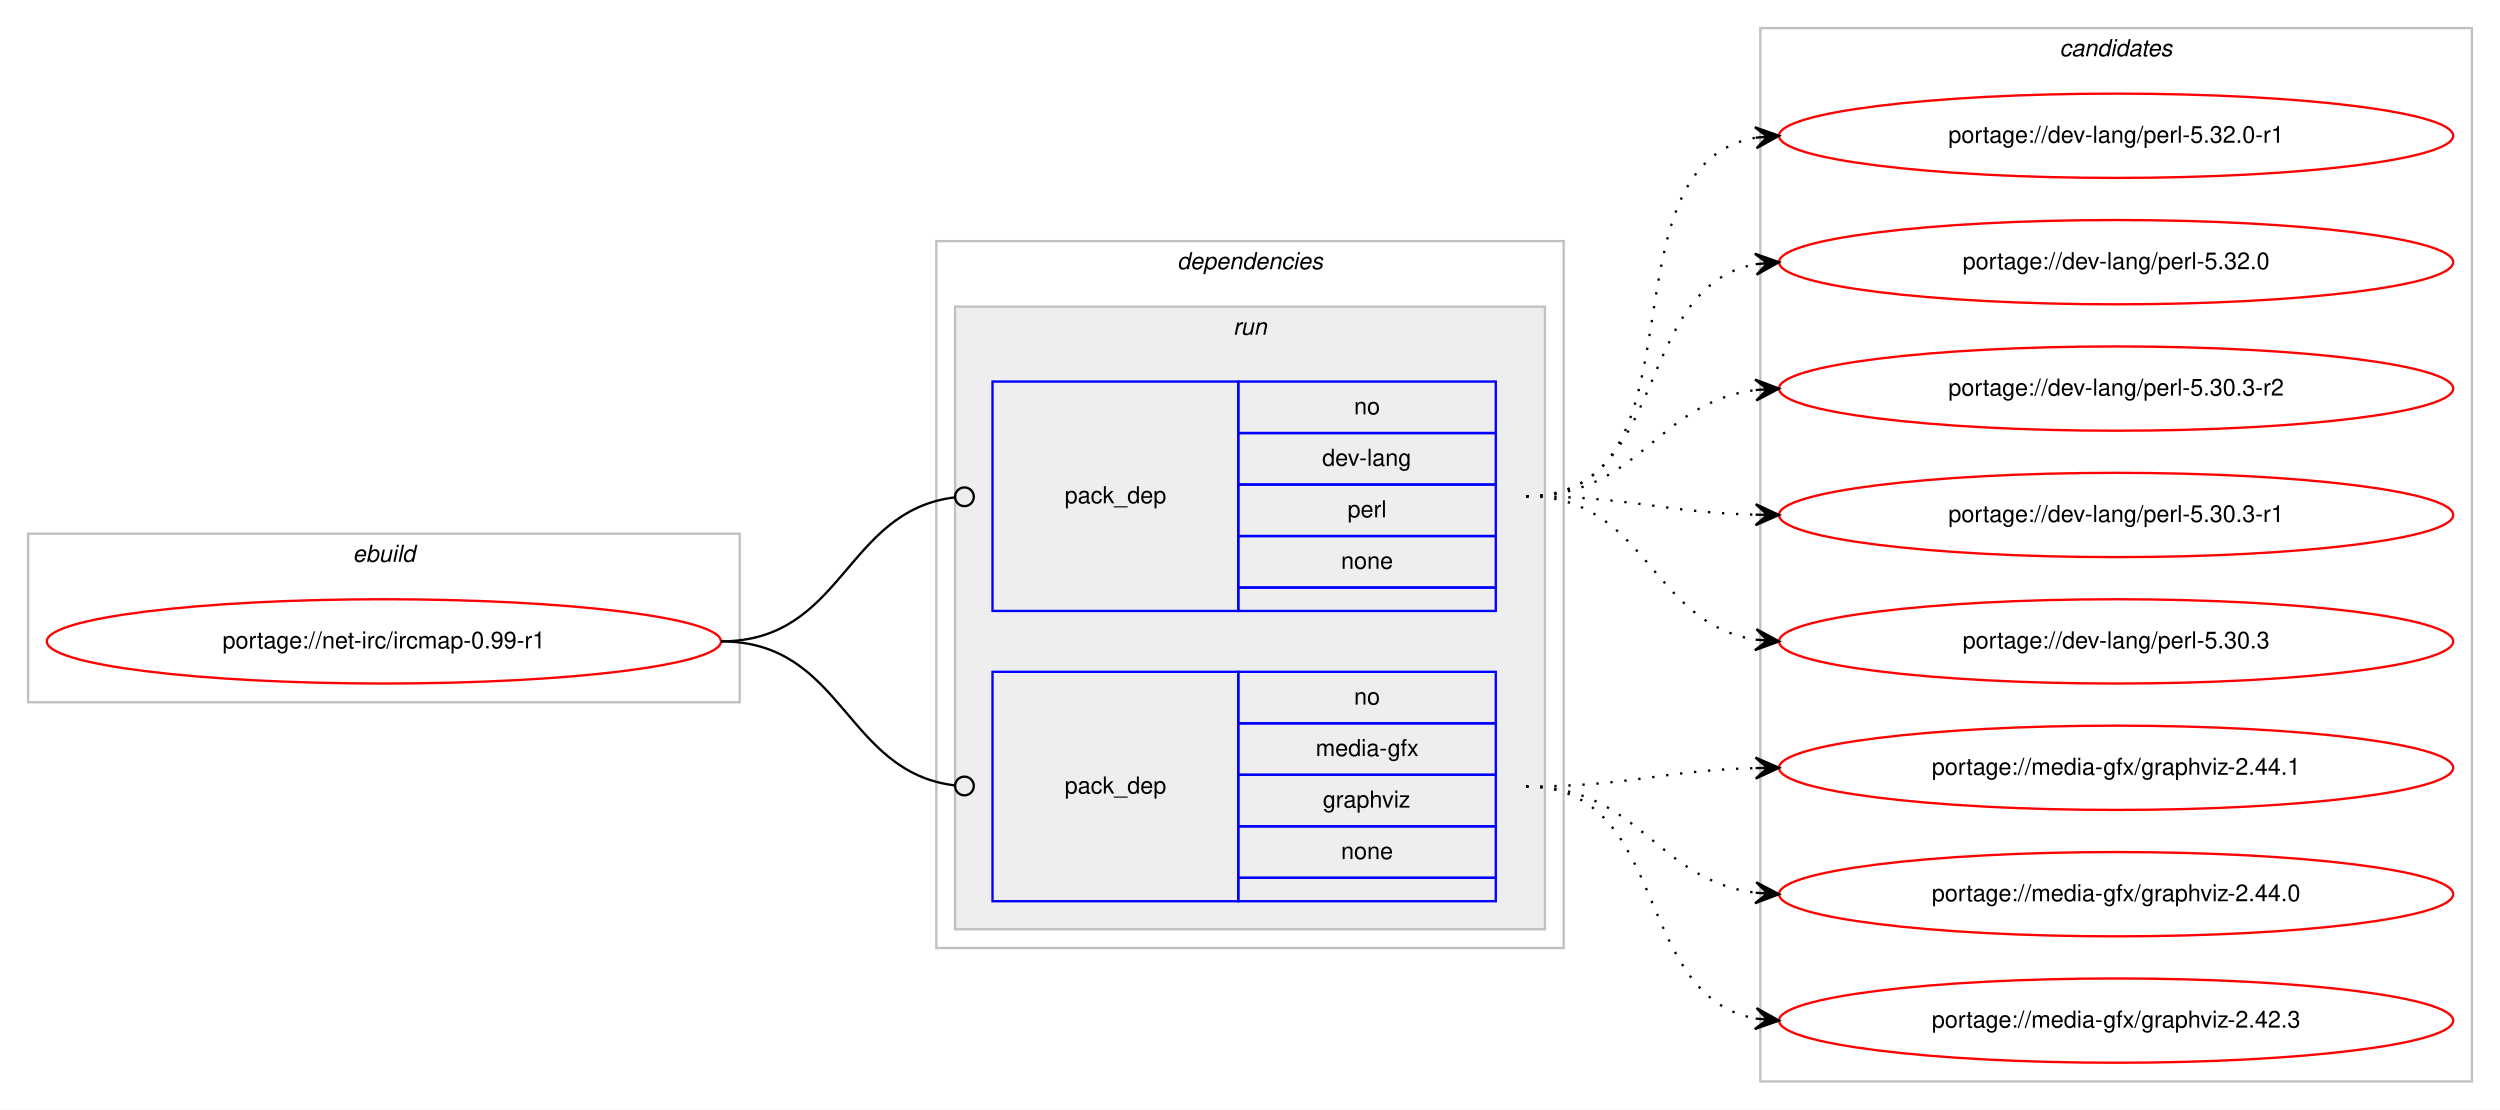
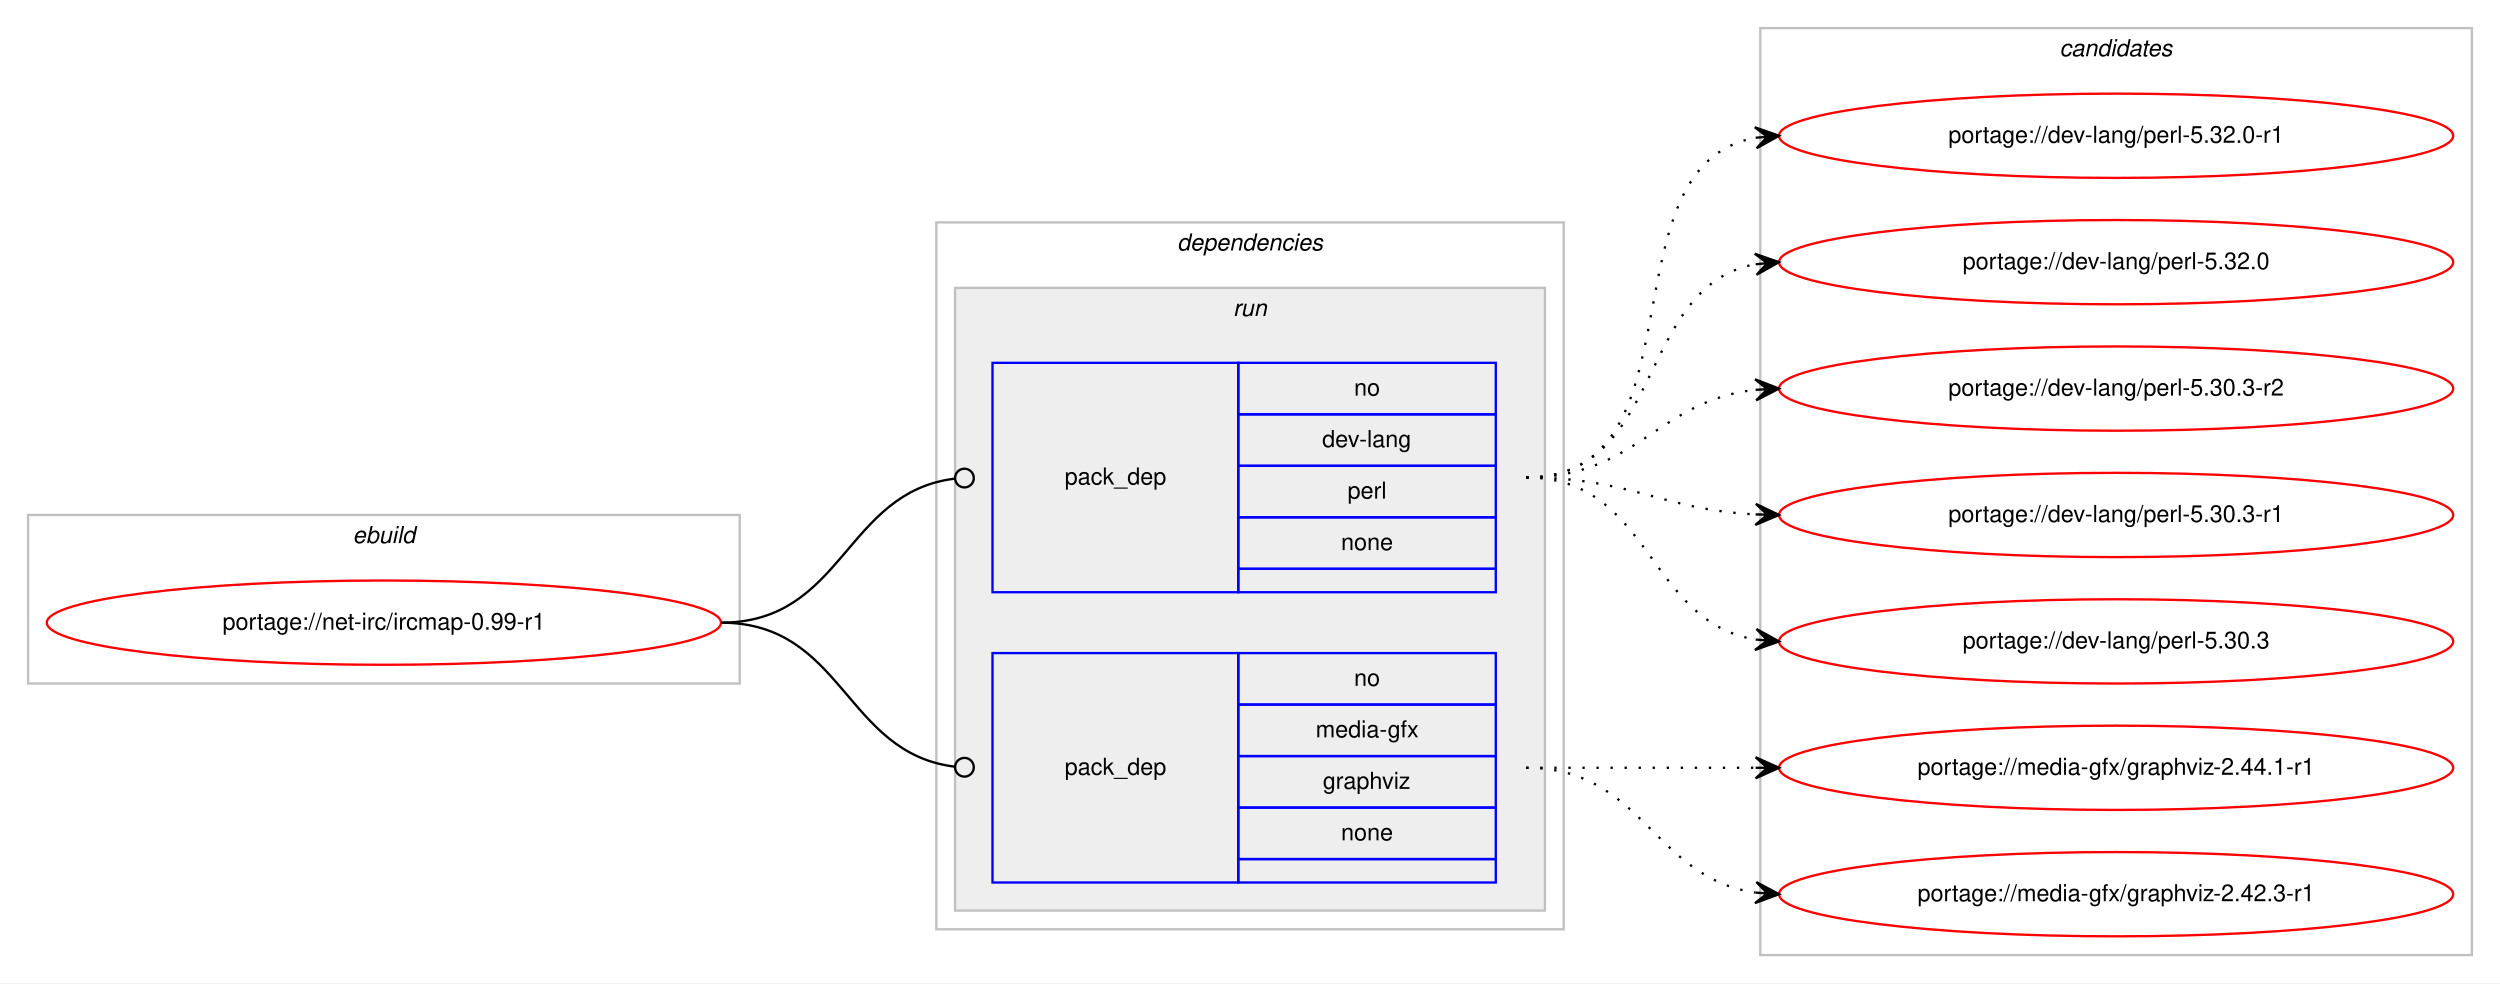
- <svg xmlns="http://www.w3.org/2000/svg" xmlns:xlink="http://www.w3.org/1999/xlink" width="1068pt" height="474pt" viewBox="0.00 0.00 1068.00 474.00">
-   <g id="graph0" class="graph" transform="scale(1 1) rotate(0) translate(4 470)">
-     <polygon fill="#ffffff" stroke="transparent" points="-4,4 -4,-470 1064,-470 1064,4 -4,4" />
+ <svg xmlns="http://www.w3.org/2000/svg" xmlns:xlink="http://www.w3.org/1999/xlink" width="1068pt" height="420pt" viewBox="0.00 0.00 1068.00 420.00">
+   <g id="graph0" class="graph" transform="scale(1 1) rotate(0) translate(4 416)">
+     <polygon fill="#ffffff" stroke="transparent" points="-4,4 -4,-416 1064,-416 1064,4 -4,4" />
    <g id="clust1" class="cluster">
-       <polygon fill="none" stroke="#c0c0c0" points="8,-170 8,-242 312,-242 312,-170 8,-170" />
-       <text text-anchor="start" x="146.663" y="-230" font-family="Helvetica,sans-Serif" font-style="italic" font-size="10.00" fill="#000000">ebuild</text>
+       <polygon fill="none" stroke="#c0c0c0" points="8,-124 8,-196 312,-196 312,-124 8,-124" />
+       <text text-anchor="start" x="146.663" y="-184" font-family="Helvetica,sans-Serif" font-style="italic" font-size="10.00" fill="#000000">ebuild</text>
    </g>
    <g id="clust2" class="cluster">
-       <polygon fill="none" stroke="#c0c0c0" points="396,-65 396,-367 664,-367 664,-65 396,-65" />
-       <text text-anchor="start" x="498.875" y="-355" font-family="Helvetica,sans-Serif" font-style="italic" font-size="10.00" fill="#000000">dependencies</text>
+       <polygon fill="none" stroke="#c0c0c0" points="396,-19 396,-321 664,-321 664,-19 396,-19" />
+       <text text-anchor="start" x="498.875" y="-309" font-family="Helvetica,sans-Serif" font-style="italic" font-size="10.00" fill="#000000">dependencies</text>
    </g>
    <g id="clust5" class="cluster">
-       <polygon fill="#eeeeee" stroke="#c0c0c0" points="404,-73 404,-339 656,-339 656,-73 404,-73" />
-       <text text-anchor="start" x="522.777" y="-327" font-family="Helvetica,sans-Serif" font-style="italic" font-size="10.00" fill="#000000">run</text>
+       <polygon fill="#eeeeee" stroke="#c0c0c0" points="404,-27 404,-293 656,-293 656,-27 404,-27" />
+       <text text-anchor="start" x="522.777" y="-281" font-family="Helvetica,sans-Serif" font-style="italic" font-size="10.00" fill="#000000">run</text>
    </g>
    <g id="clust8" class="cluster">
-       <polygon fill="none" stroke="#c0c0c0" points="748,-8 748,-458 1052,-458 1052,-8 748,-8" />
-       <text text-anchor="start" x="875.824" y="-446" font-family="Helvetica,sans-Serif" font-style="italic" font-size="10.00" fill="#000000">candidates</text>
+       <polygon fill="none" stroke="#c0c0c0" points="748,-8 748,-404 1052,-404 1052,-8 748,-8" />
+       <text text-anchor="start" x="875.824" y="-392" font-family="Helvetica,sans-Serif" font-style="italic" font-size="10.00" fill="#000000">candidates</text>
    </g>
    <g id="node1" class="node">
      <g id="a_node1">
        <a xlink:href="../net-irc/ircmap-0.99-r1.svg" xlink:title="portage://net-irc/ircmap-0.99-r1">
-           <ellipse fill="none" stroke="#ff0000" cx="160" cy="-196" rx="144" ry="18" />
-           <text text-anchor="middle" x="160" y="-193" font-family="Helvetica,sans-Serif" font-size="10.00" fill="#000000">portage://net-irc/ircmap-0.99-r1</text>
+           <ellipse fill="none" stroke="#ff0000" cx="160" cy="-150" rx="144" ry="18" />
+           <text text-anchor="middle" x="160" y="-147" font-family="Helvetica,sans-Serif" font-size="10.00" fill="#000000">portage://net-irc/ircmap-0.99-r1</text>
        </a>
      </g>
    </g>
    <g id="node2" class="node">
-       <polygon fill="none" stroke="#0000ff" points="420,-209 420,-307 525,-307 525,-209 420,-209" />
-       <text text-anchor="start" x="450.823" y="-255" font-family="Helvetica,sans-Serif" font-size="10.00" fill="#000000">pack_dep</text>
-       <polygon fill="none" stroke="#0000ff" points="525,-285 525,-307 635,-307 635,-285 525,-285" />
-       <text text-anchor="start" x="574.441" y="-293" font-family="Helvetica,sans-Serif" font-size="10.00" fill="#000000">no</text>
-       <polygon fill="none" stroke="#0000ff" points="525,-263 525,-285 635,-285 635,-263 525,-263" />
-       <text text-anchor="start" x="560.828" y="-271" font-family="Helvetica,sans-Serif" font-size="10.00" fill="#000000">dev-lang</text>
-       <polygon fill="none" stroke="#0000ff" points="525,-241 525,-263 635,-263 635,-241 525,-241" />
-       <text text-anchor="start" x="571.667" y="-249" font-family="Helvetica,sans-Serif" font-size="10.00" fill="#000000">perl</text>
-       <polygon fill="none" stroke="#0000ff" points="525,-219 525,-241 635,-241 635,-219 525,-219" />
-       <text text-anchor="start" x="568.882" y="-227" font-family="Helvetica,sans-Serif" font-size="10.00" fill="#000000">none</text>
-       <polygon fill="none" stroke="#0000ff" points="525,-209 525,-219 635,-219 635,-209 525,-209" />
+       <polygon fill="none" stroke="#0000ff" points="420,-163 420,-261 525,-261 525,-163 420,-163" />
+       <text text-anchor="start" x="450.823" y="-209" font-family="Helvetica,sans-Serif" font-size="10.00" fill="#000000">pack_dep</text>
+       <polygon fill="none" stroke="#0000ff" points="525,-239 525,-261 635,-261 635,-239 525,-239" />
+       <text text-anchor="start" x="574.441" y="-247" font-family="Helvetica,sans-Serif" font-size="10.00" fill="#000000">no</text>
+       <polygon fill="none" stroke="#0000ff" points="525,-217 525,-239 635,-239 635,-217 525,-217" />
+       <text text-anchor="start" x="560.828" y="-225" font-family="Helvetica,sans-Serif" font-size="10.00" fill="#000000">dev-lang</text>
+       <polygon fill="none" stroke="#0000ff" points="525,-195 525,-217 635,-217 635,-195 525,-195" />
+       <text text-anchor="start" x="571.667" y="-203" font-family="Helvetica,sans-Serif" font-size="10.00" fill="#000000">perl</text>
+       <polygon fill="none" stroke="#0000ff" points="525,-173 525,-195 635,-195 635,-173 525,-173" />
+       <text text-anchor="start" x="568.882" y="-181" font-family="Helvetica,sans-Serif" font-size="10.00" fill="#000000">none</text>
+       <polygon fill="none" stroke="#0000ff" points="525,-163 525,-173 635,-173 635,-163 525,-163" />
    </g>
    <g id="edge1" class="edge">
-       <path fill="none" stroke="#000000" d="M304,-196C356.537,-196 356.777,-251.863 404.002,-257.537" />
-       <ellipse fill="none" stroke="#000000" cx="408.007" cy="-257.769" rx="4" ry="4" />
+       <path fill="none" stroke="#000000" d="M304,-150C356.537,-150 356.777,-205.863 404.002,-211.537" />
+       <ellipse fill="none" stroke="#000000" cx="408.007" cy="-211.769" rx="4" ry="4" />
    </g>
    <g id="node3" class="node">
-       <polygon fill="none" stroke="#0000ff" points="420,-85 420,-183 525,-183 525,-85 420,-85" />
-       <text text-anchor="start" x="450.823" y="-131" font-family="Helvetica,sans-Serif" font-size="10.00" fill="#000000">pack_dep</text>
-       <polygon fill="none" stroke="#0000ff" points="525,-161 525,-183 635,-183 635,-161 525,-161" />
-       <text text-anchor="start" x="574.441" y="-169" font-family="Helvetica,sans-Serif" font-size="10.00" fill="#000000">no</text>
-       <polygon fill="none" stroke="#0000ff" points="525,-139 525,-161 635,-161 635,-139 525,-139" />
-       <text text-anchor="start" x="558.054" y="-147" font-family="Helvetica,sans-Serif" font-size="10.00" fill="#000000">media-gfx</text>
-       <polygon fill="none" stroke="#0000ff" points="525,-117 525,-139 635,-139 635,-117 525,-117" />
-       <text text-anchor="start" x="561.108" y="-125" font-family="Helvetica,sans-Serif" font-size="10.00" fill="#000000">graphviz</text>
-       <polygon fill="none" stroke="#0000ff" points="525,-95 525,-117 635,-117 635,-95 525,-95" />
-       <text text-anchor="start" x="568.882" y="-103" font-family="Helvetica,sans-Serif" font-size="10.00" fill="#000000">none</text>
-       <polygon fill="none" stroke="#0000ff" points="525,-85 525,-95 635,-95 635,-85 525,-85" />
+       <polygon fill="none" stroke="#0000ff" points="420,-39 420,-137 525,-137 525,-39 420,-39" />
+       <text text-anchor="start" x="450.823" y="-85" font-family="Helvetica,sans-Serif" font-size="10.00" fill="#000000">pack_dep</text>
+       <polygon fill="none" stroke="#0000ff" points="525,-115 525,-137 635,-137 635,-115 525,-115" />
+       <text text-anchor="start" x="574.441" y="-123" font-family="Helvetica,sans-Serif" font-size="10.00" fill="#000000">no</text>
+       <polygon fill="none" stroke="#0000ff" points="525,-93 525,-115 635,-115 635,-93 525,-93" />
+       <text text-anchor="start" x="558.054" y="-101" font-family="Helvetica,sans-Serif" font-size="10.00" fill="#000000">media-gfx</text>
+       <polygon fill="none" stroke="#0000ff" points="525,-71 525,-93 635,-93 635,-71 525,-71" />
+       <text text-anchor="start" x="561.108" y="-79" font-family="Helvetica,sans-Serif" font-size="10.00" fill="#000000">graphviz</text>
+       <polygon fill="none" stroke="#0000ff" points="525,-49 525,-71 635,-71 635,-49 525,-49" />
+       <text text-anchor="start" x="568.882" y="-57" font-family="Helvetica,sans-Serif" font-size="10.00" fill="#000000">none</text>
+       <polygon fill="none" stroke="#0000ff" points="525,-39 525,-49 635,-49 635,-39 525,-39" />
    </g>
    <g id="edge2" class="edge">
-       <path fill="none" stroke="#000000" d="M304,-196C356.537,-196 356.777,-140.137 404.002,-134.463" />
-       <ellipse fill="none" stroke="#000000" cx="408.007" cy="-134.231" rx="4" ry="4" />
+       <path fill="none" stroke="#000000" d="M304,-150C356.537,-150 356.777,-94.137 404.002,-88.463" />
+       <ellipse fill="none" stroke="#000000" cx="408.007" cy="-88.231" rx="4" ry="4" />
    </g>
    <g id="node4" class="node">
      <g id="a_node4">
        <a xlink:href="../dev-lang/perl-5.32.0-r1.svg" xlink:title="portage://dev-lang/perl-5.32.0-r1">
-           <ellipse fill="none" stroke="#ff0000" cx="900" cy="-412" rx="144" ry="18" />
-           <text text-anchor="middle" x="900" y="-409" font-family="Helvetica,sans-Serif" font-size="10.00" fill="#000000">portage://dev-lang/perl-5.32.0-r1</text>
+           <ellipse fill="none" stroke="#ff0000" cx="900" cy="-358" rx="144" ry="18" />
+           <text text-anchor="middle" x="900" y="-355" font-family="Helvetica,sans-Serif" font-size="10.00" fill="#000000">portage://dev-lang/perl-5.32.0-r1</text>
        </a>
      </g>
    </g>
    <g id="edge3" class="edge">
-       <path fill="none" stroke="#000000" stroke-dasharray="1,5" d="M648,-258C728.006,-258 677.225,-399.05 745.992,-411.171" />
-       <polygon fill="#000000" stroke="#000000" points="756,-412 745.663,-415.659 751.017,-411.587 746.034,-411.175 746.034,-411.175 746.034,-411.175 751.017,-411.587 746.405,-406.69 756,-412 756,-412" />
+       <path fill="none" stroke="#000000" stroke-dasharray="1,5" d="M648,-212C725.087,-212 679.816,-345.177 745.91,-357.143" />
+       <polygon fill="#000000" stroke="#000000" points="756,-358 745.655,-361.637 751.018,-357.577 746.036,-357.153 746.036,-357.153 746.036,-357.153 751.018,-357.577 746.417,-352.669 756,-358 756,-358" />
    </g>
    <g id="node5" class="node">
      <g id="a_node5">
        <a xlink:href="../dev-lang/perl-5.32.0.svg" xlink:title="portage://dev-lang/perl-5.32.0">
-           <ellipse fill="none" stroke="#ff0000" cx="900" cy="-358" rx="144" ry="18" />
-           <text text-anchor="middle" x="900" y="-355" font-family="Helvetica,sans-Serif" font-size="10.00" fill="#000000">portage://dev-lang/perl-5.32.0</text>
+           <ellipse fill="none" stroke="#ff0000" cx="900" cy="-304" rx="144" ry="18" />
+           <text text-anchor="middle" x="900" y="-301" font-family="Helvetica,sans-Serif" font-size="10.00" fill="#000000">portage://dev-lang/perl-5.32.0</text>
        </a>
      </g>
    </g>
    <g id="edge4" class="edge">
-       <path fill="none" stroke="#000000" stroke-dasharray="1,5" d="M648,-258C709.839,-258 692.817,-347.362 746.03,-357.135" />
-       <polygon fill="#000000" stroke="#000000" points="756,-358 745.649,-361.619 751.019,-357.568 746.037,-357.136 746.037,-357.136 746.037,-357.136 751.019,-357.568 746.426,-352.653 756,-358 756,-358" />
+       <path fill="none" stroke="#000000" stroke-dasharray="1,5" d="M648,-212C707.36,-212 694.789,-293.535 745.72,-303.089" />
+       <polygon fill="#000000" stroke="#000000" points="756,-304 745.642,-307.6 751.019,-303.559 746.039,-303.118 746.039,-303.118 746.039,-303.118 751.019,-303.559 746.436,-298.635 756,-304 756,-304" />
    </g>
    <g id="node6" class="node">
      <g id="a_node6">
        <a xlink:href="../dev-lang/perl-5.30.3-r2.svg" xlink:title="portage://dev-lang/perl-5.30.3-r2">
-           <ellipse fill="none" stroke="#ff0000" cx="900" cy="-304" rx="144" ry="18" />
-           <text text-anchor="middle" x="900" y="-301" font-family="Helvetica,sans-Serif" font-size="10.00" fill="#000000">portage://dev-lang/perl-5.30.3-r2</text>
+           <ellipse fill="none" stroke="#ff0000" cx="900" cy="-250" rx="144" ry="18" />
+           <text text-anchor="middle" x="900" y="-247" font-family="Helvetica,sans-Serif" font-size="10.00" fill="#000000">portage://dev-lang/perl-5.30.3-r2</text>
        </a>
      </g>
    </g>
    <g id="edge5" class="edge">
-       <path fill="none" stroke="#000000" stroke-dasharray="1,5" d="M648,-258C696.606,-258 703.101,-297.926 745.95,-303.385" />
-       <polygon fill="#000000" stroke="#000000" points="756,-304 745.744,-307.88 751.009,-303.694 746.019,-303.389 746.019,-303.389 746.019,-303.389 751.009,-303.694 746.294,-298.897 756,-304 756,-304" />
+       <path fill="none" stroke="#000000" stroke-dasharray="1,5" d="M648,-212C695.307,-212 704.019,-244.844 745.898,-249.463" />
+       <polygon fill="#000000" stroke="#000000" points="756,-250 745.775,-253.963 751.007,-249.734 746.014,-249.469 746.014,-249.469 746.014,-249.469 751.007,-249.734 746.253,-244.975 756,-250 756,-250" />
    </g>
    <g id="node7" class="node">
      <g id="a_node7">
        <a xlink:href="../dev-lang/perl-5.30.3-r1.svg" xlink:title="portage://dev-lang/perl-5.30.3-r1">
-           <ellipse fill="none" stroke="#ff0000" cx="900" cy="-250" rx="144" ry="18" />
-           <text text-anchor="middle" x="900" y="-247" font-family="Helvetica,sans-Serif" font-size="10.00" fill="#000000">portage://dev-lang/perl-5.30.3-r1</text>
+           <ellipse fill="none" stroke="#ff0000" cx="900" cy="-196" rx="144" ry="18" />
+           <text text-anchor="middle" x="900" y="-193" font-family="Helvetica,sans-Serif" font-size="10.00" fill="#000000">portage://dev-lang/perl-5.30.3-r1</text>
        </a>
      </g>
    </g>
    <g id="edge6" class="edge">
-       <path fill="none" stroke="#000000" stroke-dasharray="1,5" d="M648,-258C692.559,-258 705.926,-251.143 745.855,-250.126" />
-       <polygon fill="#000000" stroke="#000000" points="756,-250 746.057,-254.624 751,-250.062 746.001,-250.124 746.001,-250.124 746.001,-250.124 751,-250.062 745.945,-245.624 756,-250 756,-250" />
+       <path fill="none" stroke="#000000" stroke-dasharray="1,5" d="M648,-212C692.923,-212 705.643,-198.287 745.786,-196.251" />
+       <polygon fill="#000000" stroke="#000000" points="756,-196 746.114,-200.745 751.001,-196.123 746.003,-196.246 746.003,-196.246 746.003,-196.246 751.001,-196.123 745.892,-191.747 756,-196 756,-196" />
    </g>
    <g id="node8" class="node">
      <g id="a_node8">
        <a xlink:href="../dev-lang/perl-5.30.3.svg" xlink:title="portage://dev-lang/perl-5.30.3">
-           <ellipse fill="none" stroke="#ff0000" cx="900" cy="-196" rx="144" ry="18" />
-           <text text-anchor="middle" x="900" y="-193" font-family="Helvetica,sans-Serif" font-size="10.00" fill="#000000">portage://dev-lang/perl-5.30.3</text>
+           <ellipse fill="none" stroke="#ff0000" cx="900" cy="-142" rx="144" ry="18" />
+           <text text-anchor="middle" x="900" y="-139" font-family="Helvetica,sans-Serif" font-size="10.00" fill="#000000">portage://dev-lang/perl-5.30.3</text>
        </a>
      </g>
    </g>
    <g id="edge7" class="edge">
-       <path fill="none" stroke="#000000" stroke-dasharray="1,5" d="M648,-258C699.78,-258 700.759,-203.735 745.99,-196.739" />
-       <polygon fill="#000000" stroke="#000000" points="756,-196 746.359,-201.225 751.014,-196.368 746.027,-196.737 746.027,-196.737 746.027,-196.737 751.014,-196.368 745.696,-192.249 756,-196 756,-196" />
+       <path fill="none" stroke="#000000" stroke-dasharray="1,5" d="M648,-212C701.625,-212 699.351,-150.477 745.989,-142.786" />
+       <polygon fill="#000000" stroke="#000000" points="756,-142 746.383,-147.269 751.015,-142.392 746.031,-142.783 746.031,-142.783 746.031,-142.783 751.015,-142.392 745.678,-138.297 756,-142 756,-142" />
    </g>
    <g id="node9" class="node">
      <g id="a_node9">
-         <a xlink:href="../media-gfx/graphviz-2.44.1.svg" xlink:title="portage://media-gfx/graphviz-2.44.1">
-           <ellipse fill="none" stroke="#ff0000" cx="900" cy="-142" rx="144" ry="18" />
-           <text text-anchor="middle" x="900" y="-139" font-family="Helvetica,sans-Serif" font-size="10.00" fill="#000000">portage://media-gfx/graphviz-2.44.1</text>
+         <a xlink:href="../media-gfx/graphviz-2.44.1-r1.svg" xlink:title="portage://media-gfx/graphviz-2.44.1-r1">
+           <ellipse fill="none" stroke="#ff0000" cx="900" cy="-88" rx="144" ry="18" />
+           <text text-anchor="middle" x="900" y="-85" font-family="Helvetica,sans-Serif" font-size="10.00" fill="#000000">portage://media-gfx/graphviz-2.44.1-r1</text>
        </a>
      </g>
    </g>
    <g id="edge8" class="edge">
-       <path fill="none" stroke="#000000" stroke-dasharray="1,5" d="M648,-134C692.559,-134 705.926,-140.857 745.855,-141.874" />
-       <polygon fill="#000000" stroke="#000000" points="756,-142 745.945,-146.376 751,-141.938 746.001,-141.876 746.001,-141.876 746.001,-141.876 751,-141.938 746.057,-137.376 756,-142 756,-142" />
+       <path fill="none" stroke="#000000" stroke-dasharray="1,5" d="M648,-88C692.438,-88 706.02,-88 745.878,-88" />
+       <polygon fill="#000000" stroke="#000000" points="756,-88 746,-92.5 751,-88 746,-88 746,-88 746,-88 751,-88 746,-83.5 756,-88 756,-88" />
    </g>
    <g id="node10" class="node">
      <g id="a_node10">
-         <a xlink:href="../media-gfx/graphviz-2.44.0.svg" xlink:title="portage://media-gfx/graphviz-2.44.0">
-           <ellipse fill="none" stroke="#ff0000" cx="900" cy="-88" rx="144" ry="18" />
-           <text text-anchor="middle" x="900" y="-85" font-family="Helvetica,sans-Serif" font-size="10.00" fill="#000000">portage://media-gfx/graphviz-2.44.0</text>
+         <a xlink:href="../media-gfx/graphviz-2.42.3-r1.svg" xlink:title="portage://media-gfx/graphviz-2.42.3-r1">
+           <ellipse fill="none" stroke="#ff0000" cx="900" cy="-34" rx="144" ry="18" />
+           <text text-anchor="middle" x="900" y="-31" font-family="Helvetica,sans-Serif" font-size="10.00" fill="#000000">portage://media-gfx/graphviz-2.42.3-r1</text>
        </a>
      </g>
    </g>
    <g id="edge9" class="edge">
-       <path fill="none" stroke="#000000" stroke-dasharray="1,5" d="M648,-134C696.606,-134 703.101,-94.074 745.95,-88.615" />
-       <polygon fill="#000000" stroke="#000000" points="756,-88 746.294,-93.103 751.009,-88.306 746.019,-88.611 746.019,-88.611 746.019,-88.611 751.009,-88.306 745.744,-84.12 756,-88 756,-88" />
-     </g>
-     <g id="node11" class="node">
-       <g id="a_node11">
-         <a xlink:href="../media-gfx/graphviz-2.42.3.svg" xlink:title="portage://media-gfx/graphviz-2.42.3">
-           <ellipse fill="none" stroke="#ff0000" cx="900" cy="-34" rx="144" ry="18" />
-           <text text-anchor="middle" x="900" y="-31" font-family="Helvetica,sans-Serif" font-size="10.00" fill="#000000">portage://media-gfx/graphviz-2.42.3</text>
-         </a>
-       </g>
-     </g>
-     <g id="edge10" class="edge">
-       <path fill="none" stroke="#000000" stroke-dasharray="1,5" d="M648,-134C709.839,-134 692.817,-44.638 746.03,-34.864" />
-       <polygon fill="#000000" stroke="#000000" points="756,-34 746.426,-39.347 751.019,-34.432 746.037,-34.864 746.037,-34.864 746.037,-34.864 751.019,-34.432 745.649,-30.381 756,-34 756,-34" />
+       <path fill="none" stroke="#000000" stroke-dasharray="1,5" d="M648,-88C698.102,-88 702.012,-40.934 745.979,-34.683" />
+       <polygon fill="#000000" stroke="#000000" points="756,-34 746.329,-39.169 751.012,-34.34 746.023,-34.68 746.023,-34.68 746.023,-34.68 751.012,-34.34 745.717,-30.19 756,-34 756,-34" />
    </g>
  </g>
</svg>
